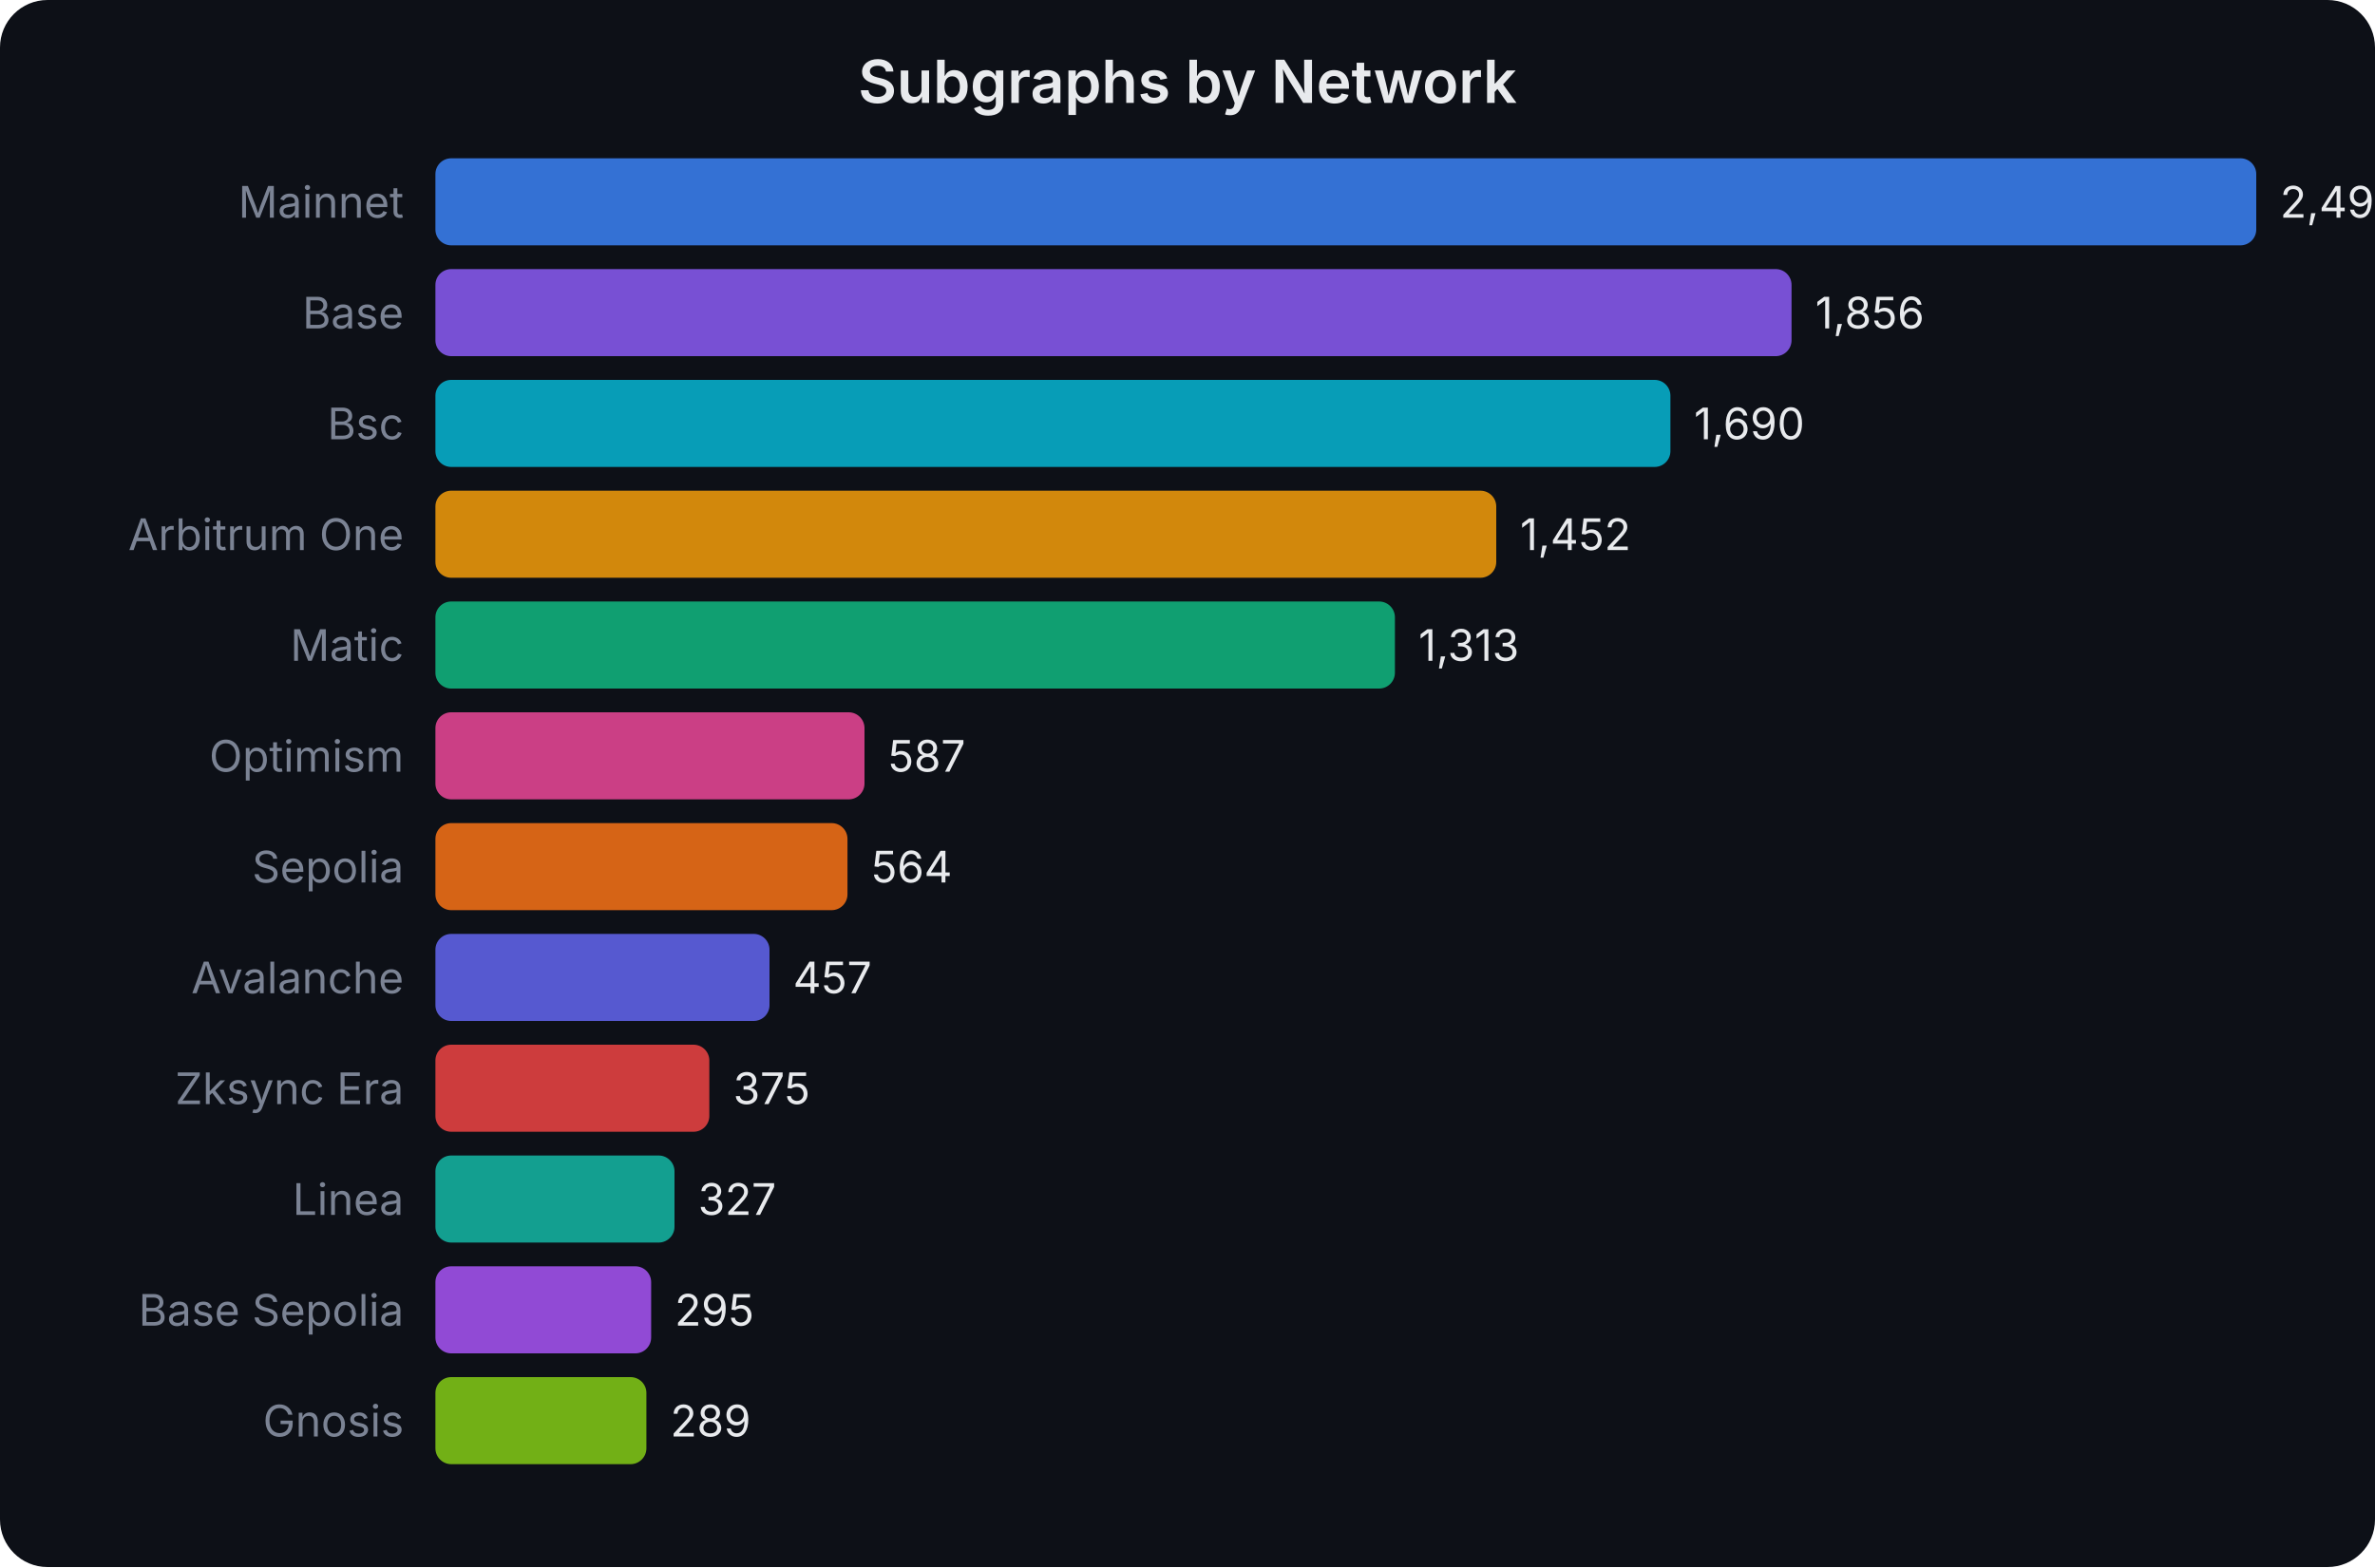
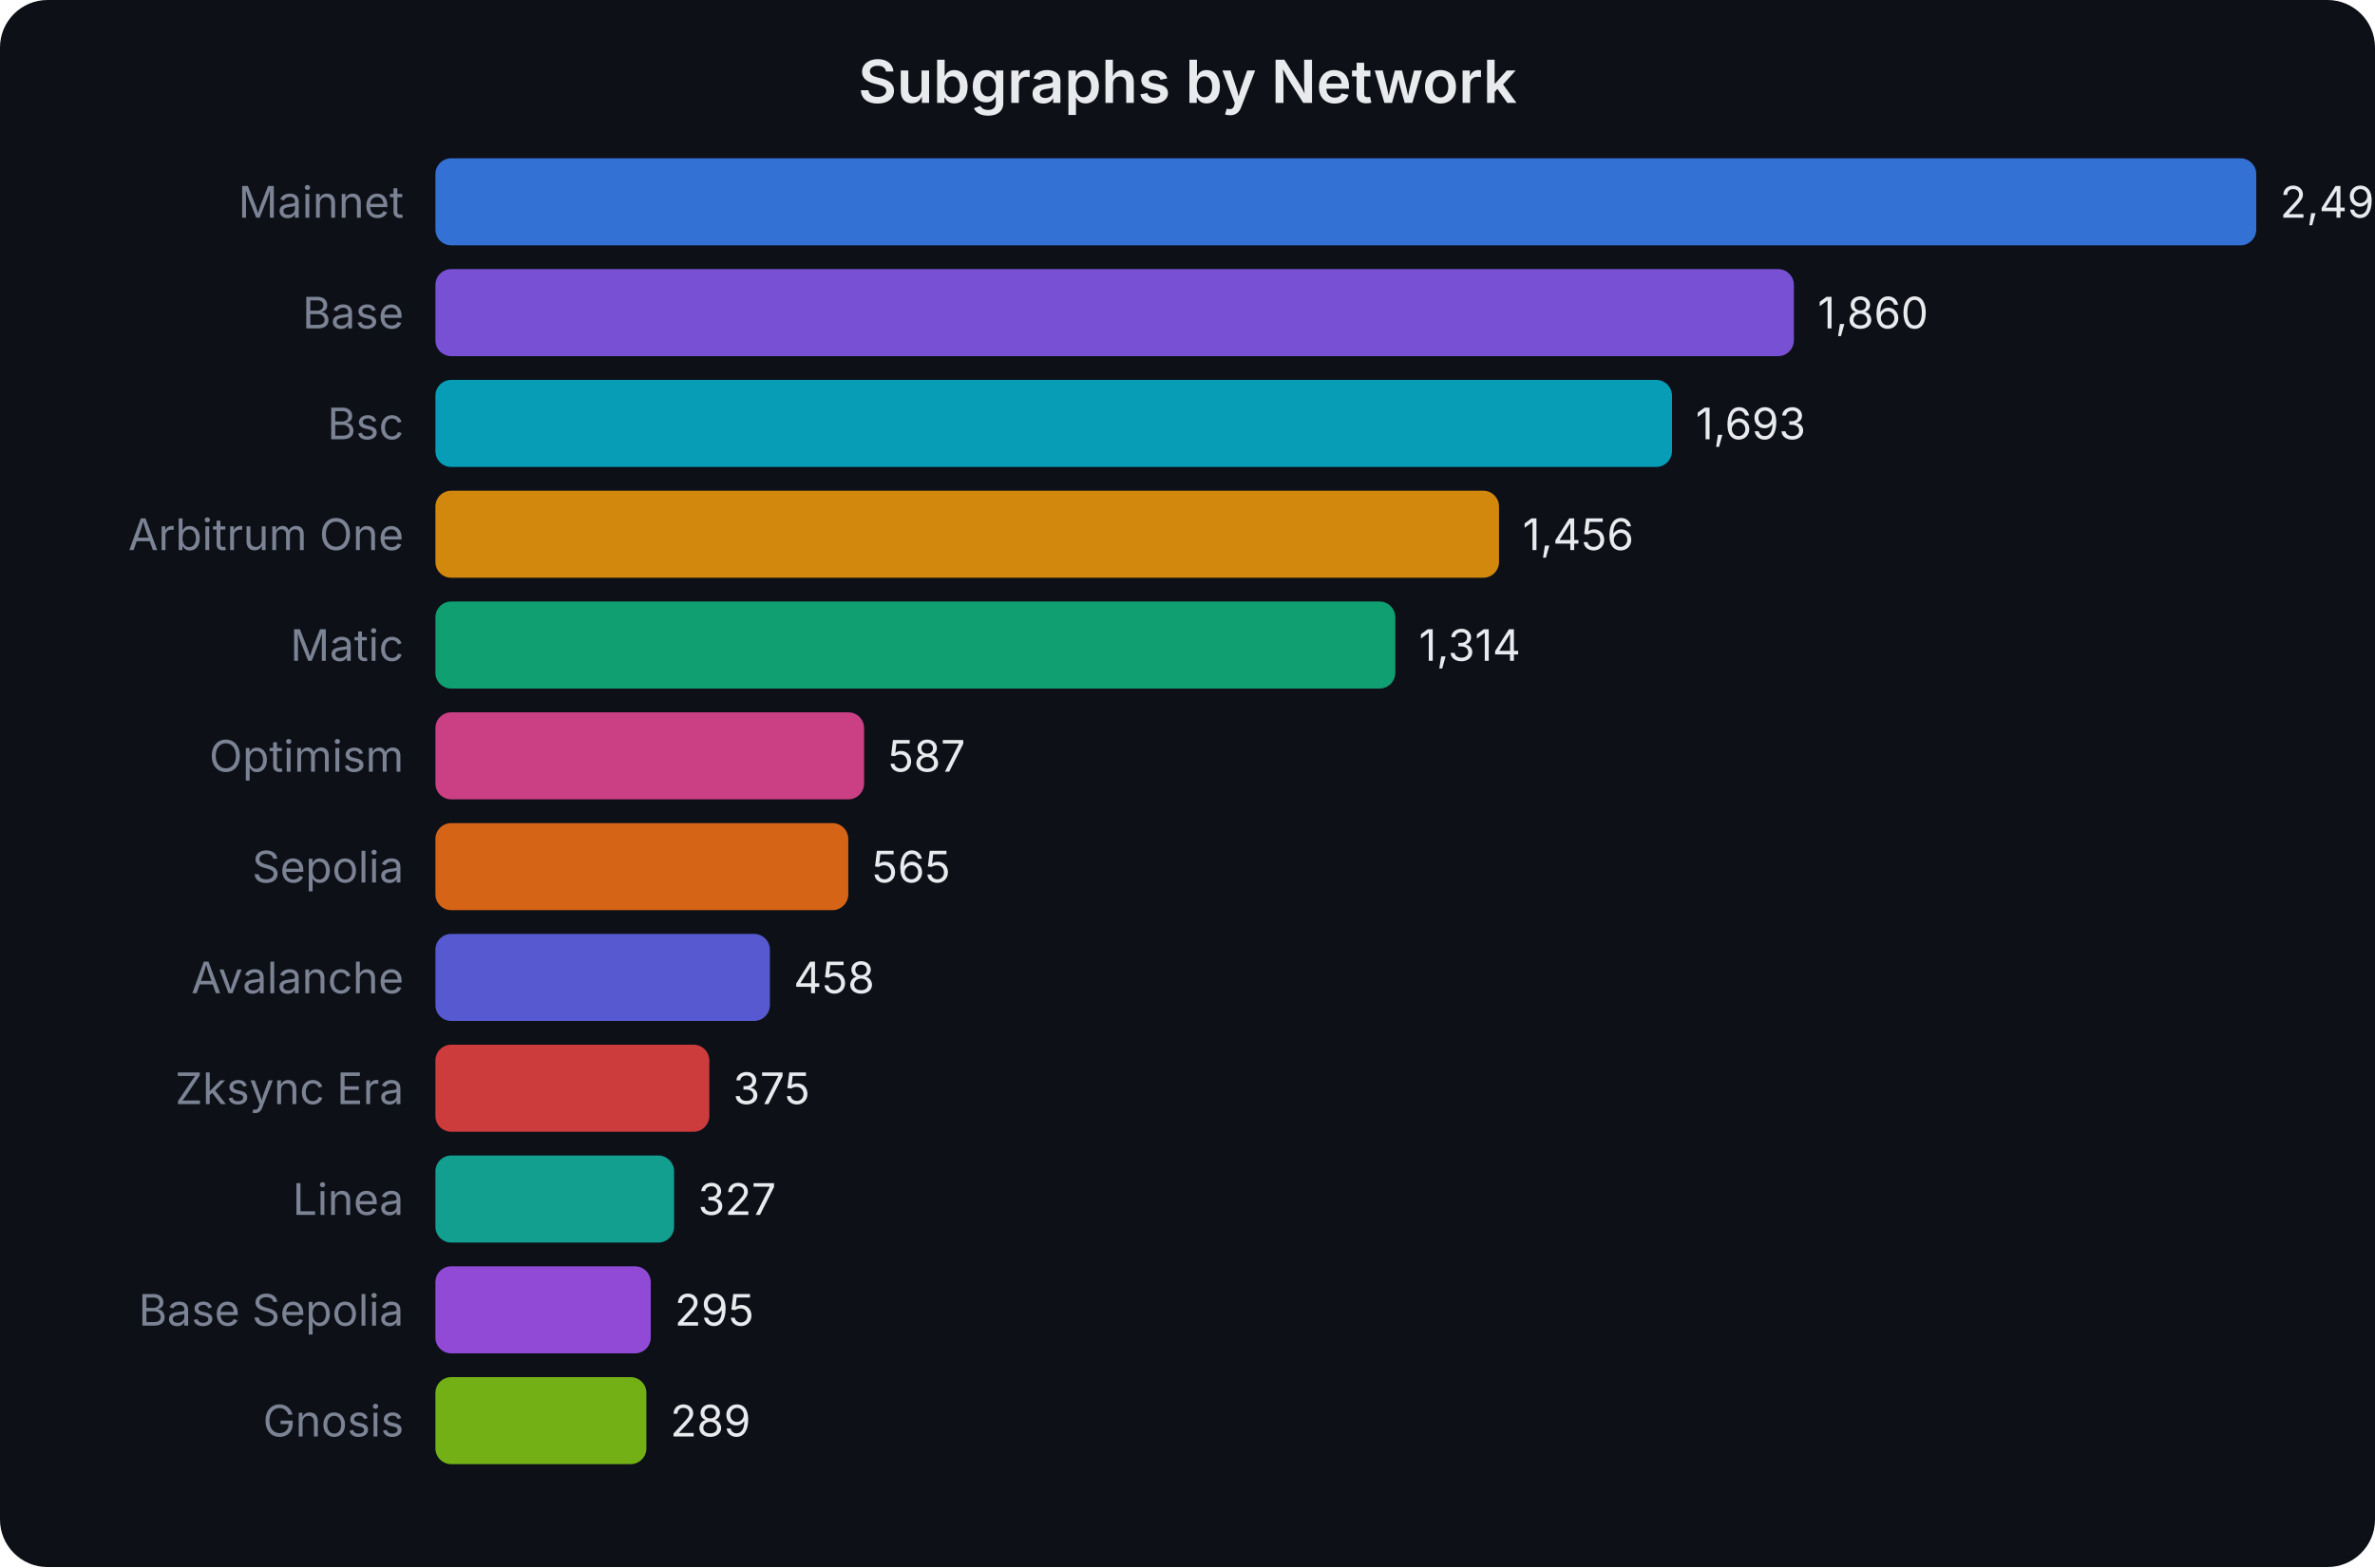
<svg xmlns="http://www.w3.org/2000/svg" width="600" height="396" viewBox="0 0 600 396" font-family="system-ui,-apple-system,sans-serif">
  <rect width="600" height="396" fill="#0d1017" rx="12" />
  <text x="300.0" y="26" text-anchor="middle" fill="#e8eaed" font-size="15" font-weight="600">Subgraphs by Network</text>
  <text x="102" y="55.0" text-anchor="end" fill="#7b8394" font-size="11">Mainnet</text>
  <rect x="110" y="40" width="460.0" height="22" rx="4" fill="#3b82f6" opacity="0.85" />
-   <text x="576.0" y="55.0" fill="#e8eaed" font-size="11">2,492</text>
+   <text x="576.0" y="55.0" fill="#e8eaed" font-size="11">2,493</text>
  <text x="102" y="83.0" text-anchor="end" fill="#7b8394" font-size="11">Base</text>
-   <rect x="110" y="68" width="342.6" height="22" rx="4" fill="#8b5cf6" opacity="0.85" />
-   <text x="458.6" y="83.0" fill="#e8eaed" font-size="11">1,856</text>
+   <rect x="110" y="68" width="343.2" height="22" rx="4" fill="#8b5cf6" opacity="0.85" />
+   <text x="459.201" y="83.0" fill="#e8eaed" font-size="11">1,860</text>
  <text x="102" y="111.0" text-anchor="end" fill="#7b8394" font-size="11">Bsc</text>
-   <rect x="110" y="96" width="312.0" height="22" rx="4" fill="#06b6d4" opacity="0.85" />
-   <text x="427.958" y="111.0" fill="#e8eaed" font-size="11">1,690</text>
+   <rect x="110" y="96" width="312.4" height="22" rx="4" fill="#06b6d4" opacity="0.85" />
+   <text x="428.387" y="111.0" fill="#e8eaed" font-size="11">1,693</text>
  <text x="102" y="139.0" text-anchor="end" fill="#7b8394" font-size="11">Arbitrum One</text>
-   <rect x="110" y="124" width="268.0" height="22" rx="4" fill="#f59e0b" opacity="0.85" />
-   <text x="384.026" y="139.0" fill="#e8eaed" font-size="11">1,452</text>
+   <rect x="110" y="124" width="268.7" height="22" rx="4" fill="#f59e0b" opacity="0.85" />
+   <text x="384.656" y="139.0" fill="#e8eaed" font-size="11">1,456</text>
  <text x="102" y="167.0" text-anchor="end" fill="#7b8394" font-size="11">Matic</text>
-   <rect x="110" y="152" width="242.4" height="22" rx="4" fill="#10b981" opacity="0.85" />
-   <text x="358.368" y="167.0" fill="#e8eaed" font-size="11">1,313</text>
+   <rect x="110" y="152" width="242.5" height="22" rx="4" fill="#10b981" opacity="0.85" />
+   <text x="358.455" y="167.0" fill="#e8eaed" font-size="11">1,314</text>
  <text x="102" y="195.0" text-anchor="end" fill="#7b8394" font-size="11">Optimism</text>
-   <rect x="110" y="180" width="108.4" height="22" rx="4" fill="#ec4899" opacity="0.85" />
-   <text x="224.355" y="195.0" fill="#e8eaed" font-size="11">587</text>
+   <rect x="110" y="180" width="108.3" height="22" rx="4" fill="#ec4899" opacity="0.85" />
+   <text x="224.311" y="195.0" fill="#e8eaed" font-size="11">587</text>
  <text x="102" y="223.0" text-anchor="end" fill="#7b8394" font-size="11">Sepolia</text>
-   <rect x="110" y="208" width="104.1" height="22" rx="4" fill="#f97316" opacity="0.85" />
-   <text x="220.109" y="223.0" fill="#e8eaed" font-size="11">564</text>
+   <rect x="110" y="208" width="104.3" height="22" rx="4" fill="#f97316" opacity="0.85" />
+   <text x="220.252" y="223.0" fill="#e8eaed" font-size="11">565</text>
  <text x="102" y="251.0" text-anchor="end" fill="#7b8394" font-size="11">Avalanche</text>
-   <rect x="110" y="236" width="84.4" height="22" rx="4" fill="#6366f1" opacity="0.85" />
-   <text x="200.358" y="251.0" fill="#e8eaed" font-size="11">457</text>
+   <rect x="110" y="236" width="84.5" height="22" rx="4" fill="#6366f1" opacity="0.85" />
+   <text x="200.509" y="251.0" fill="#e8eaed" font-size="11">458</text>
  <text x="102" y="279.0" text-anchor="end" fill="#7b8394" font-size="11">Zksync Era</text>
  <rect x="110" y="264" width="69.2" height="22" rx="4" fill="#ef4444" opacity="0.85" />
-   <text x="185.222" y="279.0" fill="#e8eaed" font-size="11">375</text>
+   <text x="185.194" y="279.0" fill="#e8eaed" font-size="11">375</text>
  <text x="102" y="307.0" text-anchor="end" fill="#7b8394" font-size="11">Linea</text>
-   <rect x="110" y="292" width="60.4" height="22" rx="4" fill="#14b8a6" opacity="0.85" />
-   <text x="176.361" y="307.0" fill="#e8eaed" font-size="11">327</text>
+   <rect x="110" y="292" width="60.3" height="22" rx="4" fill="#14b8a6" opacity="0.85" />
+   <text x="176.337" y="307.0" fill="#e8eaed" font-size="11">327</text>
  <text x="102" y="335.0" text-anchor="end" fill="#7b8394" font-size="11">Base Sepolia</text>
-   <rect x="110" y="320" width="54.5" height="22" rx="4" fill="#a855f7" opacity="0.85" />
-   <text x="170.454" y="335.0" fill="#e8eaed" font-size="11">295</text>
+   <rect x="110" y="320" width="54.4" height="22" rx="4" fill="#a855f7" opacity="0.85" />
+   <text x="170.432" y="335.0" fill="#e8eaed" font-size="11">295</text>
  <text x="102" y="363.0" text-anchor="end" fill="#7b8394" font-size="11">Gnosis</text>
  <rect x="110" y="348" width="53.3" height="22" rx="4" fill="#84cc16" opacity="0.85" />
-   <text x="169.347" y="363.0" fill="#e8eaed" font-size="11">289</text>
+   <text x="169.325" y="363.0" fill="#e8eaed" font-size="11">289</text>
</svg>
